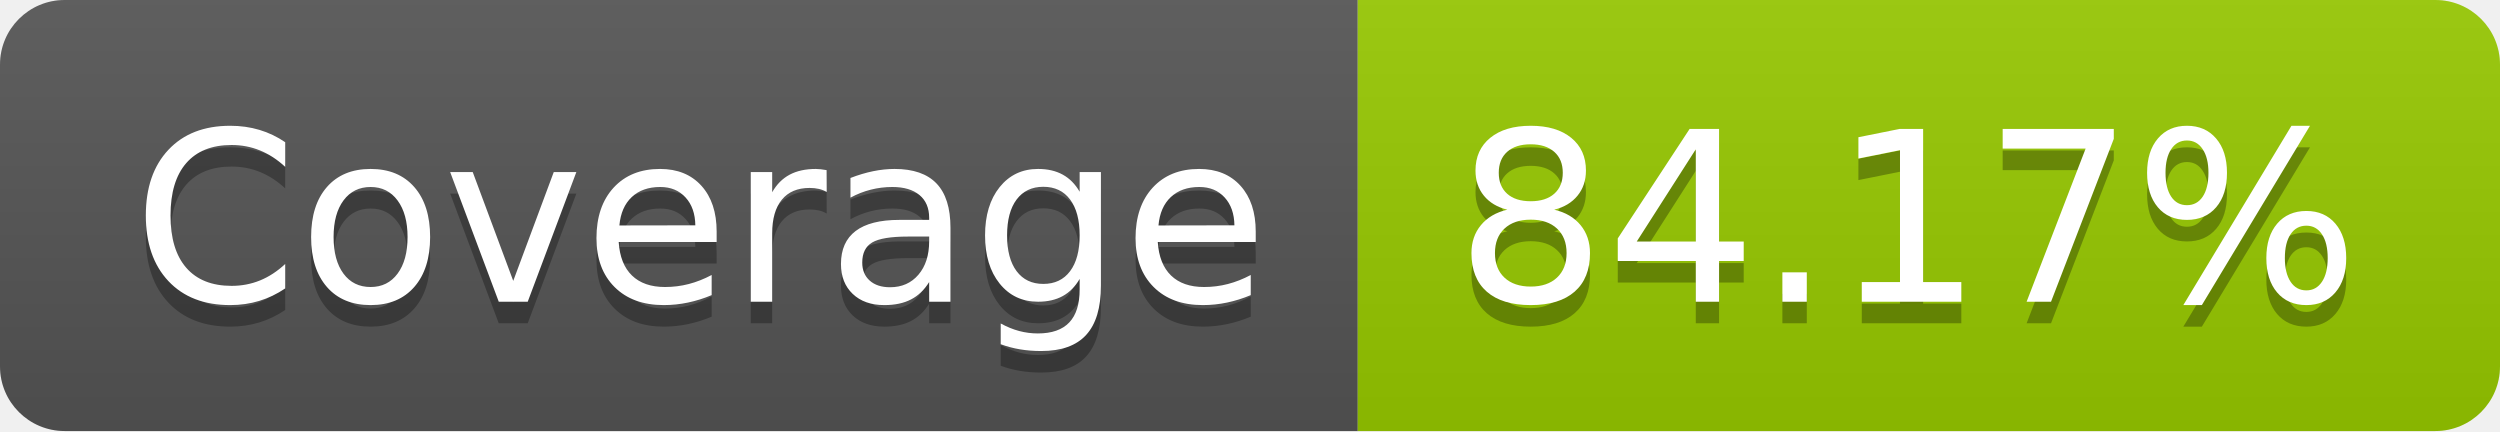
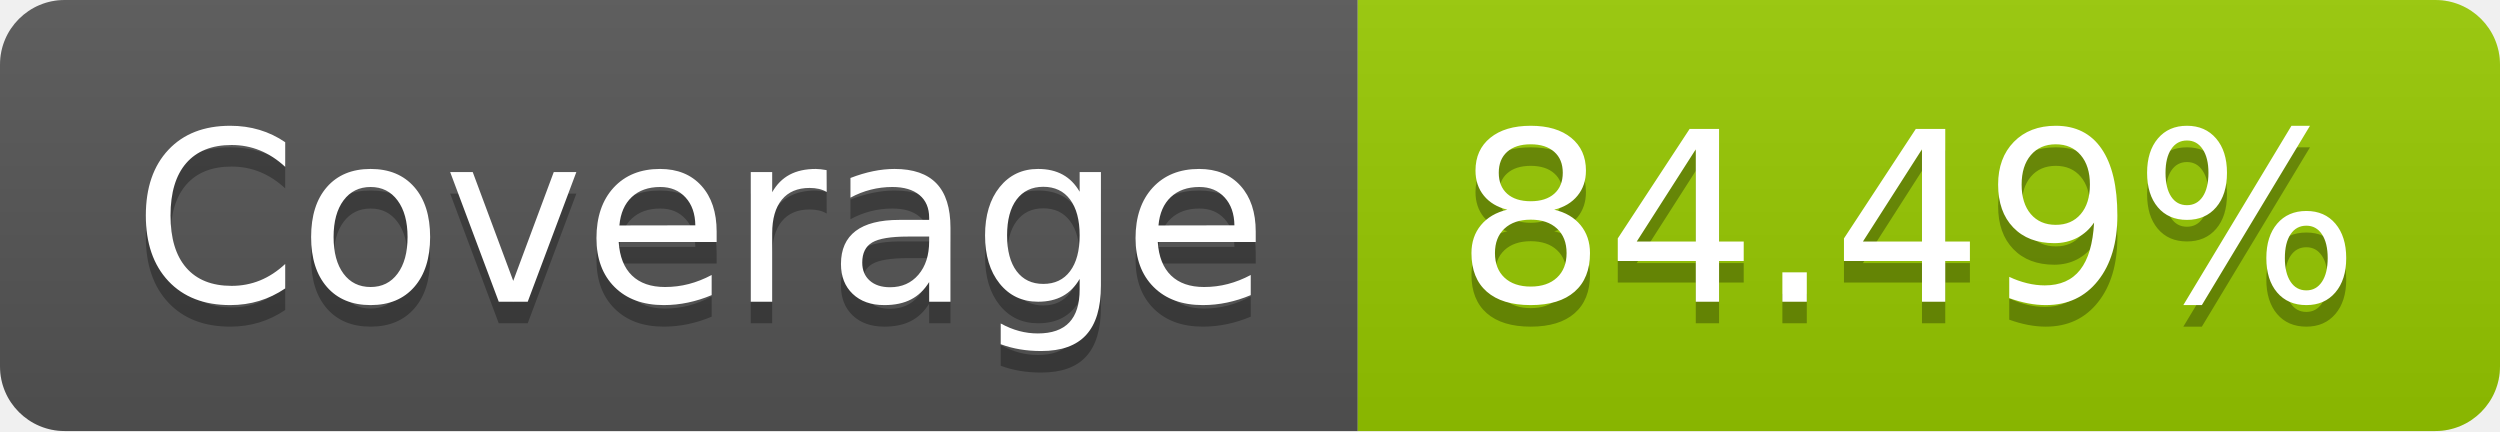
- <svg xmlns="http://www.w3.org/2000/svg" width="116" height="20" role="img" aria-label="Coverage: 84.17%">
+ <svg xmlns="http://www.w3.org/2000/svg" width="116" height="20" role="img" aria-label="Coverage: 84.49%">
  <linearGradient id="s" x2="0" y2="100%">
    <stop offset="0" stop-color="#bbb" stop-opacity=".1" />
    <stop offset="1" stop-opacity=".1" />
  </linearGradient>
  <clipPath id="r">
    <rect width="116" height="20" rx="3" fill="#fff" />
  </clipPath>
  <g clip-path="url(#r)">
    <rect width="63" height="20" fill="#555" />
    <rect x="63" width="53" height="20" fill="#97ca00" />
    <rect width="116" height="20" fill="url(#s)" />
  </g>
  <g fill="#fff" text-anchor="middle" font-family="Verdana,Geneva,DejaVu Sans,sans-serif" text-rendering="geometricPrecision" font-size="110">
    <text aria-hidden="true" x="325" y="150" fill="#010101" fill-opacity=".3" transform="scale(.1)" textLength="530">Coverage</text>
    <text x="325" y="140" transform="scale(.1)" fill="#fff" textLength="530">Coverage</text>
-     <text aria-hidden="true" x="885" y="150" fill="#010101" fill-opacity=".3" transform="scale(.1)" textLength="430">84.17%</text>
-     <text x="885" y="140" transform="scale(.1)" fill="#fff" textLength="430">84.17%</text>
+     <text aria-hidden="true" x="885" y="150" fill="#010101" fill-opacity=".3" transform="scale(.1)" textLength="430">84.49%</text>
+     <text x="885" y="140" transform="scale(.1)" fill="#fff" textLength="430">84.49%</text>
  </g>
</svg>
